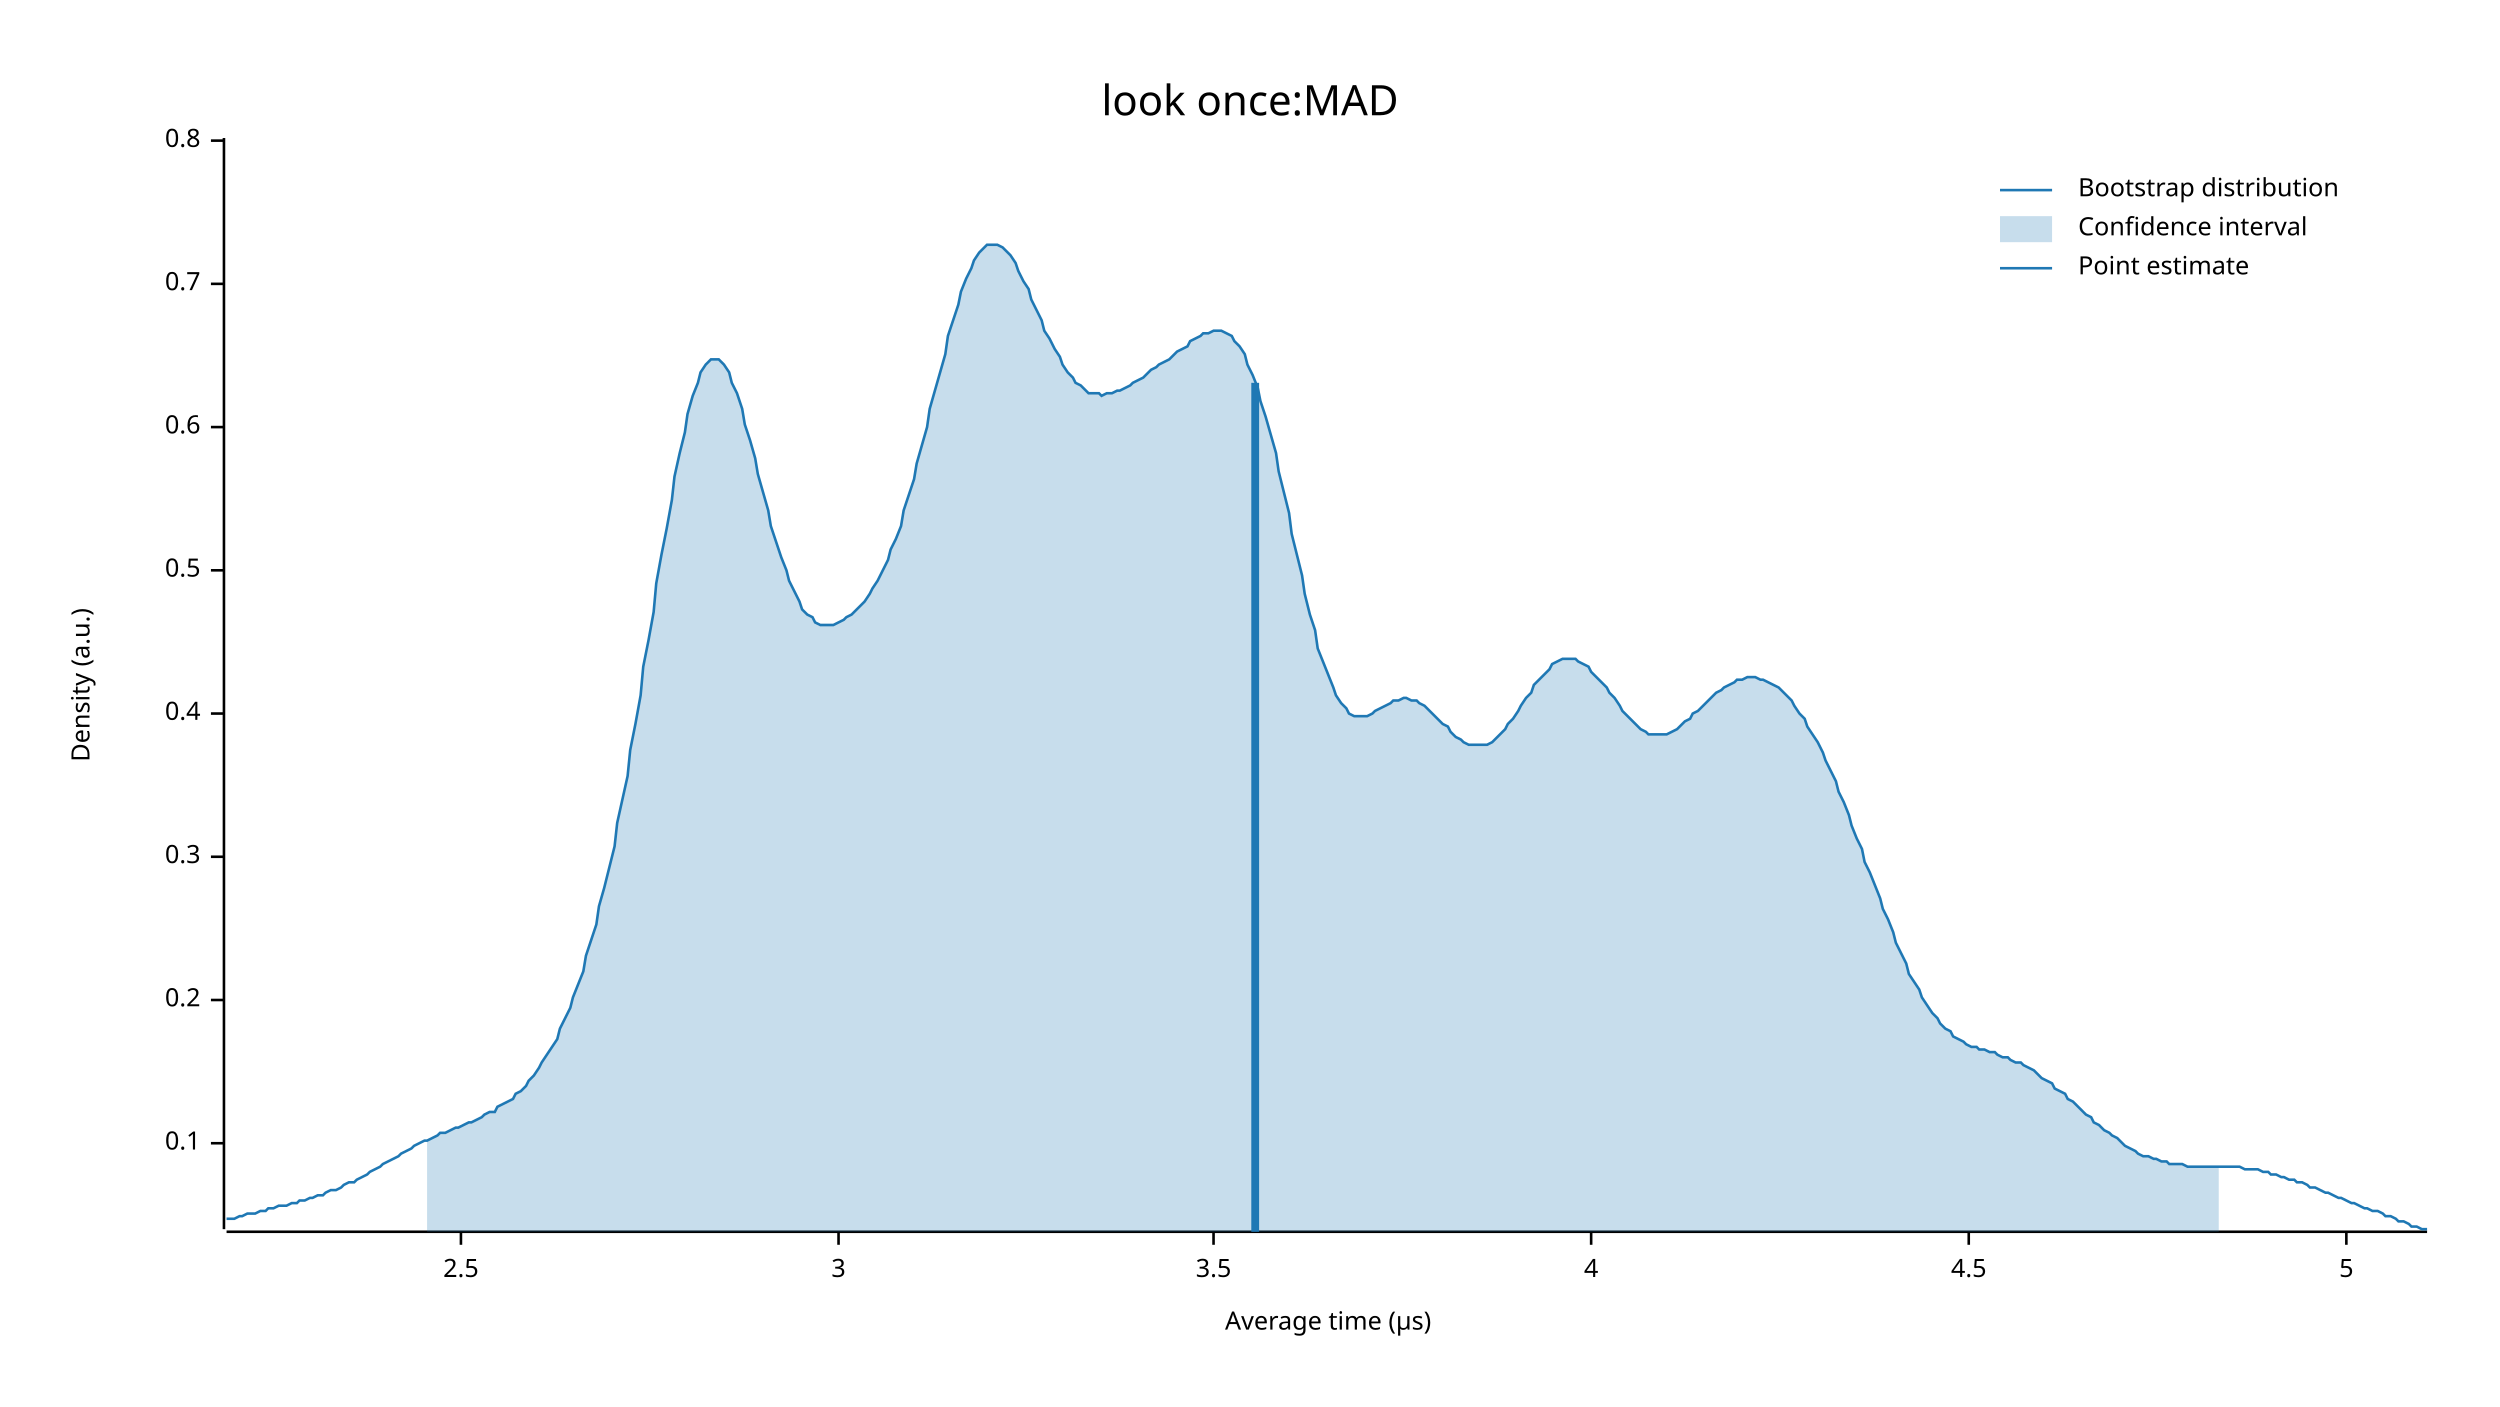
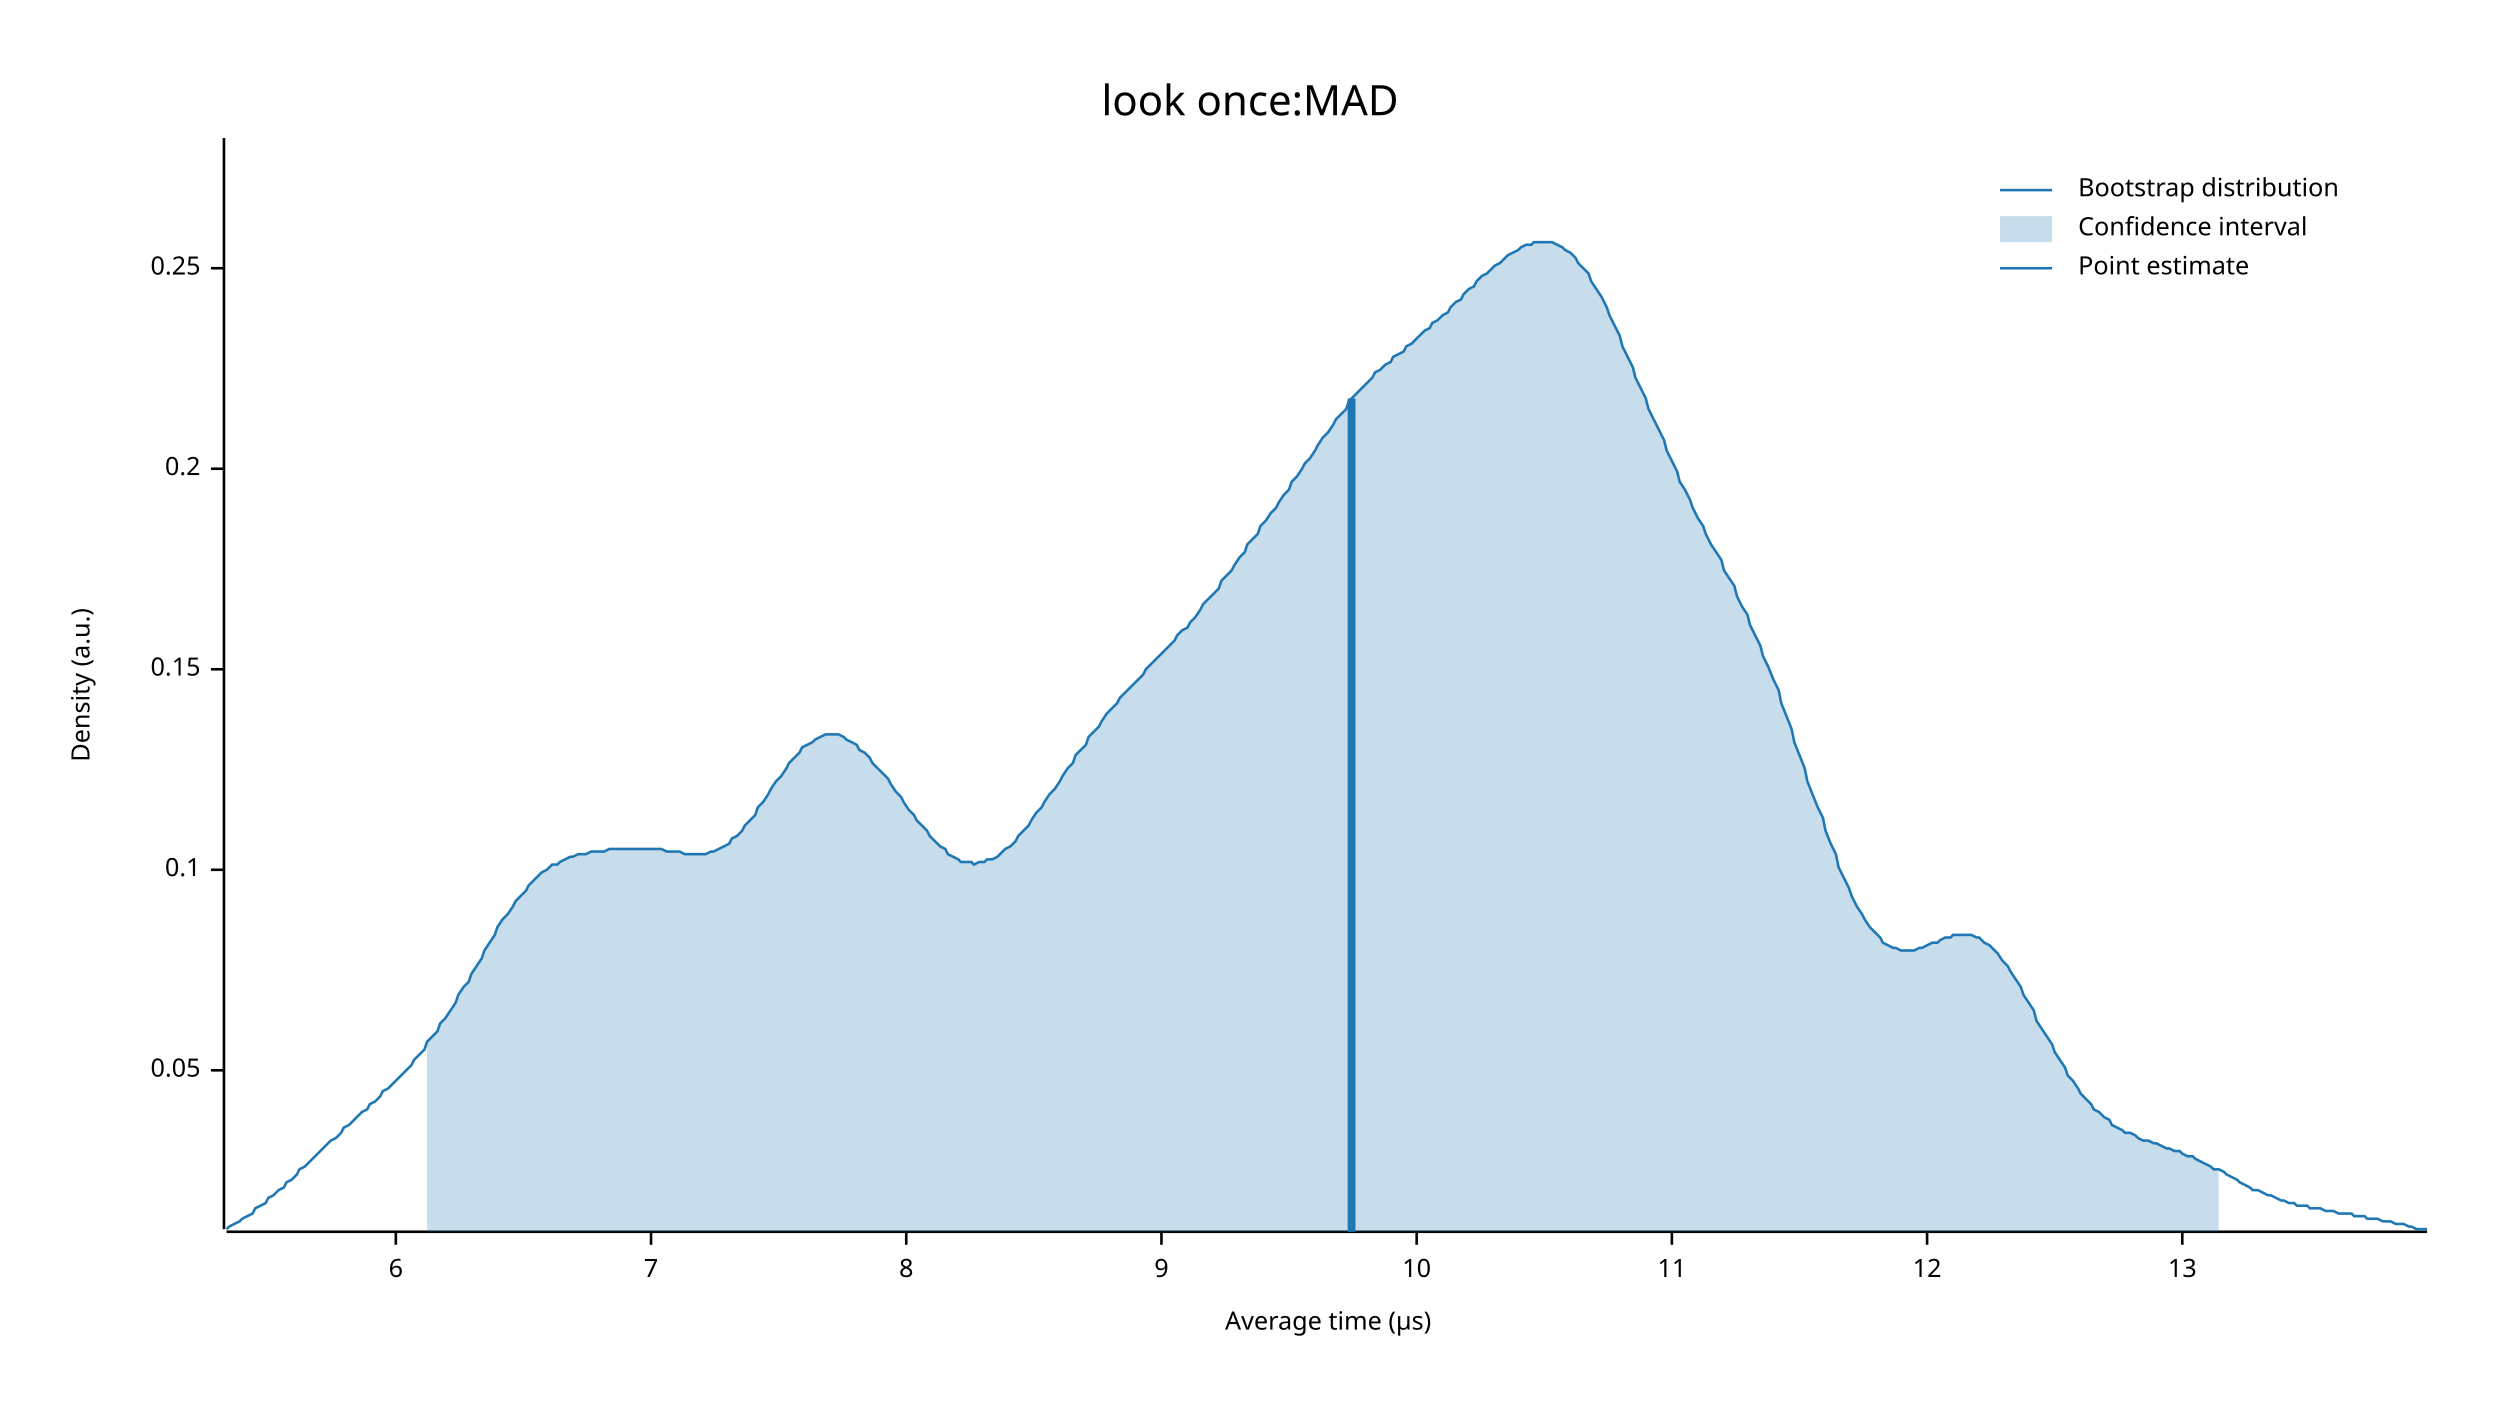
<svg xmlns="http://www.w3.org/2000/svg" width="960" height="540" viewBox="0 0 960 540">
  <text x="480" y="32" dy="0.76em" text-anchor="middle" font-family="sans-serif" font-size="16.129" opacity="1" fill="#000000">
look once:MAD
</text>
  <text x="27" y="263" dy="0.76em" text-anchor="middle" font-family="sans-serif" font-size="9.677" opacity="1" fill="#000000" transform="rotate(270, 27, 263)">
Density (a.u.)
</text>
  <text x="510" y="513" dy="-0.5ex" text-anchor="middle" font-family="sans-serif" font-size="9.677" opacity="1" fill="#000000">
Average time (µs)
</text>
  <polyline fill="none" opacity="1" stroke="#000000" stroke-width="1" points="86,53 86,472 " />
-   <text x="77" y="439" dy="0.5ex" text-anchor="end" font-family="sans-serif" font-size="9.677" opacity="1" fill="#000000">
+   <text x="77" y="411" dy="0.5ex" text-anchor="end" font-family="sans-serif" font-size="9.677" opacity="1" fill="#000000">
+ 0.05
+ </text>
+   <polyline fill="none" opacity="1" stroke="#000000" stroke-width="1" points="81,411 86,411 " />
+   <text x="77" y="334" dy="0.5ex" text-anchor="end" font-family="sans-serif" font-size="9.677" opacity="1" fill="#000000">
0.1
</text>
-   <polyline fill="none" opacity="1" stroke="#000000" stroke-width="1" points="81,439 86,439 " />
-   <text x="77" y="384" dy="0.5ex" text-anchor="end" font-family="sans-serif" font-size="9.677" opacity="1" fill="#000000">
+   <polyline fill="none" opacity="1" stroke="#000000" stroke-width="1" points="81,334 86,334 " />
+   <text x="77" y="257" dy="0.5ex" text-anchor="end" font-family="sans-serif" font-size="9.677" opacity="1" fill="#000000">
+ 0.15
+ </text>
+   <polyline fill="none" opacity="1" stroke="#000000" stroke-width="1" points="81,257 86,257 " />
+   <text x="77" y="180" dy="0.5ex" text-anchor="end" font-family="sans-serif" font-size="9.677" opacity="1" fill="#000000">
0.2
</text>
-   <polyline fill="none" opacity="1" stroke="#000000" stroke-width="1" points="81,384 86,384 " />
-   <text x="77" y="329" dy="0.5ex" text-anchor="end" font-family="sans-serif" font-size="9.677" opacity="1" fill="#000000">
- 0.3
+   <polyline fill="none" opacity="1" stroke="#000000" stroke-width="1" points="81,180 86,180 " />
+   <text x="77" y="103" dy="0.5ex" text-anchor="end" font-family="sans-serif" font-size="9.677" opacity="1" fill="#000000">
+ 0.25
</text>
-   <polyline fill="none" opacity="1" stroke="#000000" stroke-width="1" points="81,329 86,329 " />
-   <text x="77" y="274" dy="0.5ex" text-anchor="end" font-family="sans-serif" font-size="9.677" opacity="1" fill="#000000">
- 0.4
+   <polyline fill="none" opacity="1" stroke="#000000" stroke-width="1" points="81,103 86,103 " />
+   <polyline fill="none" opacity="1" stroke="#000000" stroke-width="1" points="87,473 932,473 " />
+   <text x="152" y="483" dy="0.76em" text-anchor="middle" font-family="sans-serif" font-size="9.677" opacity="1" fill="#000000">
+ 6
</text>
-   <polyline fill="none" opacity="1" stroke="#000000" stroke-width="1" points="81,274 86,274 " />
-   <text x="77" y="219" dy="0.5ex" text-anchor="end" font-family="sans-serif" font-size="9.677" opacity="1" fill="#000000">
- 0.5
+   <polyline fill="none" opacity="1" stroke="#000000" stroke-width="1" points="152,473 152,478 " />
+   <text x="250" y="483" dy="0.76em" text-anchor="middle" font-family="sans-serif" font-size="9.677" opacity="1" fill="#000000">
+ 7
</text>
-   <polyline fill="none" opacity="1" stroke="#000000" stroke-width="1" points="81,219 86,219 " />
-   <text x="77" y="164" dy="0.5ex" text-anchor="end" font-family="sans-serif" font-size="9.677" opacity="1" fill="#000000">
- 0.6
+   <polyline fill="none" opacity="1" stroke="#000000" stroke-width="1" points="250,473 250,478 " />
+   <text x="348" y="483" dy="0.76em" text-anchor="middle" font-family="sans-serif" font-size="9.677" opacity="1" fill="#000000">
+ 8
</text>
-   <polyline fill="none" opacity="1" stroke="#000000" stroke-width="1" points="81,164 86,164 " />
-   <text x="77" y="109" dy="0.5ex" text-anchor="end" font-family="sans-serif" font-size="9.677" opacity="1" fill="#000000">
- 0.7
+   <polyline fill="none" opacity="1" stroke="#000000" stroke-width="1" points="348,473 348,478 " />
+   <text x="446" y="483" dy="0.76em" text-anchor="middle" font-family="sans-serif" font-size="9.677" opacity="1" fill="#000000">
+ 9
</text>
-   <polyline fill="none" opacity="1" stroke="#000000" stroke-width="1" points="81,109 86,109 " />
-   <text x="77" y="54" dy="0.5ex" text-anchor="end" font-family="sans-serif" font-size="9.677" opacity="1" fill="#000000">
- 0.8
+   <polyline fill="none" opacity="1" stroke="#000000" stroke-width="1" points="446,473 446,478 " />
+   <text x="544" y="483" dy="0.76em" text-anchor="middle" font-family="sans-serif" font-size="9.677" opacity="1" fill="#000000">
+ 10
</text>
-   <polyline fill="none" opacity="1" stroke="#000000" stroke-width="1" points="81,54 86,54 " />
-   <polyline fill="none" opacity="1" stroke="#000000" stroke-width="1" points="87,473 932,473 " />
-   <text x="177" y="483" dy="0.76em" text-anchor="middle" font-family="sans-serif" font-size="9.677" opacity="1" fill="#000000">
- 2.5
+   <polyline fill="none" opacity="1" stroke="#000000" stroke-width="1" points="544,473 544,478 " />
+   <text x="642" y="483" dy="0.76em" text-anchor="middle" font-family="sans-serif" font-size="9.677" opacity="1" fill="#000000">
+ 11
</text>
-   <polyline fill="none" opacity="1" stroke="#000000" stroke-width="1" points="177,473 177,478 " />
-   <text x="322" y="483" dy="0.76em" text-anchor="middle" font-family="sans-serif" font-size="9.677" opacity="1" fill="#000000">
- 3
+   <polyline fill="none" opacity="1" stroke="#000000" stroke-width="1" points="642,473 642,478 " />
+   <text x="740" y="483" dy="0.76em" text-anchor="middle" font-family="sans-serif" font-size="9.677" opacity="1" fill="#000000">
+ 12
</text>
-   <polyline fill="none" opacity="1" stroke="#000000" stroke-width="1" points="322,473 322,478 " />
-   <text x="466" y="483" dy="0.76em" text-anchor="middle" font-family="sans-serif" font-size="9.677" opacity="1" fill="#000000">
- 3.5
+   <polyline fill="none" opacity="1" stroke="#000000" stroke-width="1" points="740,473 740,478 " />
+   <text x="838" y="483" dy="0.76em" text-anchor="middle" font-family="sans-serif" font-size="9.677" opacity="1" fill="#000000">
+ 13
</text>
-   <polyline fill="none" opacity="1" stroke="#000000" stroke-width="1" points="466,473 466,478 " />
-   <text x="611" y="483" dy="0.76em" text-anchor="middle" font-family="sans-serif" font-size="9.677" opacity="1" fill="#000000">
- 4
- </text>
-   <polyline fill="none" opacity="1" stroke="#000000" stroke-width="1" points="611,473 611,478 " />
-   <text x="756" y="483" dy="0.76em" text-anchor="middle" font-family="sans-serif" font-size="9.677" opacity="1" fill="#000000">
- 4.5
- </text>
-   <polyline fill="none" opacity="1" stroke="#000000" stroke-width="1" points="756,473 756,478 " />
-   <text x="901" y="483" dy="0.76em" text-anchor="middle" font-family="sans-serif" font-size="9.677" opacity="1" fill="#000000">
- 5
- </text>
-   <polyline fill="none" opacity="1" stroke="#000000" stroke-width="1" points="901,473 901,478 " />
-   <polyline fill="none" opacity="1" stroke="#1F78B4" stroke-width="1" points="87,468 88,468 90,468 92,467 93,467 95,466 97,466 98,466 100,465 102,465 103,464 105,464 107,463 109,463 110,463 112,462 114,462 115,461 117,461 119,460 120,460 122,459 124,459 125,458 127,457 129,457 131,456 132,455 134,454 136,454 137,453 139,452 141,451 142,450 144,449 146,448 147,447 149,446 151,445 153,444 154,443 156,442 158,441 159,440 161,439 163,438 164,438 166,437 168,436 169,435 171,435 173,434 175,433 176,433 178,432 180,431 181,431 183,430 185,429 186,428 188,427 190,427 191,425 193,424 195,423 197,422 198,420 200,419 202,417 203,415 205,413 207,410 208,408 210,405 212,402 214,399 215,395 217,391 219,387 220,383 222,378 224,373 225,367 227,361 229,355 230,348 232,341 234,333 236,325 237,316 239,307 241,298 242,288 244,278 246,267 247,256 249,246 251,235 252,224 254,213 256,203 258,192 259,183 261,174 263,166 264,159 266,152 268,147 269,143 271,140 273,138 274,138 276,138 278,140 280,143 281,147 283,151 285,157 286,163 288,169 290,176 291,182 293,189 295,196 296,202 298,208 300,214 302,219 303,223 305,227 307,231 308,234 310,236 312,237 313,239 315,240 317,240 318,240 320,240 322,239 324,238 325,237 327,236 329,234 330,233 332,231 334,228 335,226 337,223 339,219 341,215 342,211 344,207 346,202 347,196 349,190 351,184 352,178 354,171 356,164 357,157 359,150 361,143 363,136 364,129 366,123 368,117 369,112 371,107 373,103 374,100 376,97 378,95 379,94 381,94 383,94 385,95 386,96 388,98 390,101 391,104 393,108 395,111 396,115 398,119 400,123 401,127 403,130 405,134 407,137 408,140 410,143 412,145 413,147 415,148 417,150 418,151 420,151 422,151 423,152 425,151 427,151 429,150 430,150 432,149 434,148 435,147 437,146 439,145 440,144 442,142 444,141 445,140 447,139 449,138 451,136 452,135 454,134 456,133 457,131 459,130 461,129 462,128 464,128 466,127 468,127 469,127 471,128 473,129 474,131 476,133 478,136 479,140 481,144 483,149 484,154 486,160 488,167 490,174 491,181 493,189 495,197 496,205 498,213 500,221 501,228 503,236 505,242 506,249 508,254 510,259 512,264 513,267 515,270 517,272 518,274 520,275 522,275 523,275 525,275 527,274 528,273 530,272 532,271 534,270 535,269 537,269 539,268 540,268 542,269 544,269 545,270 547,271 549,273 550,274 552,276 554,278 556,279 557,281 559,283 561,284 562,285 564,286 566,286 567,286 569,286 571,286 573,285 574,284 576,282 578,280 579,278 581,276 583,273 584,271 586,268 588,266 589,263 591,261 593,259 595,257 596,255 598,254 600,253 601,253 603,253 605,253 606,254 608,255 610,256 611,258 613,260 615,262 617,264 618,266 620,268 622,271 623,273 625,275 627,277 628,278 630,280 632,281 633,282 635,282 637,282 639,282 640,282 642,281 644,280 645,279 647,277 649,276 650,274 652,273 654,271 655,270 657,268 659,266 661,265 662,264 664,263 666,262 667,261 669,261 671,260 672,260 674,260 676,261 677,261 679,262 681,263 683,264 684,265 686,267 688,269 689,271 691,274 693,276 694,279 696,282 698,285 700,289 701,292 703,296 705,300 706,304 708,308 710,313 711,317 713,322 715,326 716,331 718,335 720,340 722,345 723,349 725,353 727,358 728,362 730,366 732,370 733,374 735,377 737,380 738,383 740,386 742,389 744,391 745,393 747,395 749,396 750,398 752,399 754,400 755,401 757,402 759,402 760,403 762,403 764,404 766,404 767,405 769,406 771,406 772,407 774,408 776,408 777,409 779,410 781,411 782,412 784,414 786,415 788,416 789,418 791,419 793,420 794,422 796,423 798,425 799,426 801,428 803,429 804,431 806,432 808,434 810,435 811,436 813,437 815,439 816,440 818,441 820,442 821,443 823,444 825,444 827,445 828,445 830,446 832,446 833,447 835,447 837,447 838,447 840,448 842,448 843,448 845,448 847,448 849,448 850,448 852,448 854,448 855,448 857,448 859,448 860,448 862,449 864,449 865,449 867,449 869,450 871,450 872,451 874,451 876,452 877,452 879,453 881,453 882,454 884,454 886,455 887,456 889,456 891,457 893,458 894,458 896,459 898,460 899,460 901,461 903,462 904,462 906,463 908,464 909,464 911,465 913,465 915,466 916,467 918,467 920,468 921,469 923,469 925,470 926,471 928,471 930,472 932,472 " />
-   <polygon opacity="0.25" fill="#1F78B4" points="164,438 166,437 168,436 169,435 171,435 173,434 175,433 176,433 178,432 180,431 181,431 183,430 185,429 186,428 188,427 190,427 191,425 193,424 195,423 197,422 198,420 200,419 202,417 203,415 205,413 207,410 208,408 210,405 212,402 214,399 215,395 217,391 219,387 220,383 222,378 224,373 225,367 227,361 229,355 230,348 232,341 234,333 236,325 237,316 239,307 241,298 242,288 244,278 246,267 247,256 249,246 251,235 252,224 254,213 256,203 258,192 259,183 261,174 263,166 264,159 266,152 268,147 269,143 271,140 273,138 274,138 276,138 278,140 280,143 281,147 283,151 285,157 286,163 288,169 290,176 291,182 293,189 295,196 296,202 298,208 300,214 302,219 303,223 305,227 307,231 308,234 310,236 312,237 313,239 315,240 317,240 318,240 320,240 322,239 324,238 325,237 327,236 329,234 330,233 332,231 334,228 335,226 337,223 339,219 341,215 342,211 344,207 346,202 347,196 349,190 351,184 352,178 354,171 356,164 357,157 359,150 361,143 363,136 364,129 366,123 368,117 369,112 371,107 373,103 374,100 376,97 378,95 379,94 381,94 383,94 385,95 386,96 388,98 390,101 391,104 393,108 395,111 396,115 398,119 400,123 401,127 403,130 405,134 407,137 408,140 410,143 412,145 413,147 415,148 417,150 418,151 420,151 422,151 423,152 425,151 427,151 429,150 430,150 432,149 434,148 435,147 437,146 439,145 440,144 442,142 444,141 445,140 447,139 449,138 451,136 452,135 454,134 456,133 457,131 459,130 461,129 462,128 464,128 466,127 468,127 469,127 471,128 473,129 474,131 476,133 478,136 479,140 481,144 483,149 484,154 486,160 488,167 490,174 491,181 493,189 495,197 496,205 498,213 500,221 501,228 503,236 505,242 506,249 508,254 510,259 512,264 513,267 515,270 517,272 518,274 520,275 522,275 523,275 525,275 527,274 528,273 530,272 532,271 534,270 535,269 537,269 539,268 540,268 542,269 544,269 545,270 547,271 549,273 550,274 552,276 554,278 556,279 557,281 559,283 561,284 562,285 564,286 566,286 567,286 569,286 571,286 573,285 574,284 576,282 578,280 579,278 581,276 583,273 584,271 586,268 588,266 589,263 591,261 593,259 595,257 596,255 598,254 600,253 601,253 603,253 605,253 606,254 608,255 610,256 611,258 613,260 615,262 617,264 618,266 620,268 622,271 623,273 625,275 627,277 628,278 630,280 632,281 633,282 635,282 637,282 639,282 640,282 642,281 644,280 645,279 647,277 649,276 650,274 652,273 654,271 655,270 657,268 659,266 661,265 662,264 664,263 666,262 667,261 669,261 671,260 672,260 674,260 676,261 677,261 679,262 681,263 683,264 684,265 686,267 688,269 689,271 691,274 693,276 694,279 696,282 698,285 700,289 701,292 703,296 705,300 706,304 708,308 710,313 711,317 713,322 715,326 716,331 718,335 720,340 722,345 723,349 725,353 727,358 728,362 730,366 732,370 733,374 735,377 737,380 738,383 740,386 742,389 744,391 745,393 747,395 749,396 750,398 752,399 754,400 755,401 757,402 759,402 760,403 762,403 764,404 766,404 767,405 769,406 771,406 772,407 774,408 776,408 777,409 779,410 781,411 782,412 784,414 786,415 788,416 789,418 791,419 793,420 794,422 796,423 798,425 799,426 801,428 803,429 804,431 806,432 808,434 810,435 811,436 813,437 815,439 816,440 818,441 820,442 821,443 823,444 825,444 827,445 828,445 830,446 832,446 833,447 835,447 837,447 838,447 840,448 842,448 843,448 845,448 847,448 849,448 850,448 852,448 852,473 164,473 " />
-   <polyline fill="none" opacity="1" stroke="#1F78B4" stroke-width="3" points="482,473 482,147 " />
+   <polyline fill="none" opacity="1" stroke="#000000" stroke-width="1" points="838,473 838,478 " />
+   <polyline fill="none" opacity="1" stroke="#1F78B4" stroke-width="1" points="87,472 88,471 90,470 92,469 93,468 95,467 97,466 98,464 100,463 102,462 103,460 105,459 107,457 109,456 110,454 112,453 114,451 115,449 117,448 119,446 120,445 122,443 124,441 125,440 127,438 129,437 131,435 132,433 134,432 136,430 137,429 139,427 141,426 142,424 144,423 146,421 147,419 149,418 151,416 153,414 154,413 156,411 158,409 159,407 161,405 163,403 164,400 166,398 168,396 169,393 171,391 173,388 175,385 176,382 178,379 180,377 181,374 183,371 185,368 186,365 188,362 190,359 191,356 193,353 195,351 197,348 198,346 200,344 202,342 203,340 205,338 207,336 208,335 210,334 212,332 214,332 215,331 217,330 219,329 220,329 222,328 224,328 225,328 227,327 229,327 230,327 232,327 234,326 236,326 237,326 239,326 241,326 242,326 244,326 246,326 247,326 249,326 251,326 252,326 254,326 256,327 258,327 259,327 261,327 263,328 264,328 266,328 268,328 269,328 271,328 273,327 274,327 276,326 278,325 280,324 281,322 283,321 285,319 286,317 288,315 290,313 291,310 293,308 295,305 296,303 298,300 300,298 302,295 303,293 305,291 307,289 308,287 310,286 312,285 313,284 315,283 317,282 318,282 320,282 322,282 324,283 325,284 327,285 329,286 330,288 332,289 334,291 335,293 337,295 339,297 341,299 342,301 344,304 346,306 347,308 349,311 351,313 352,315 354,317 356,319 357,321 359,323 361,325 363,326 364,328 366,329 368,330 369,331 371,331 373,331 374,332 376,331 378,331 379,330 381,330 383,329 385,327 386,326 388,325 390,323 391,321 393,319 395,317 396,315 398,312 400,310 401,308 403,305 405,303 407,300 408,298 410,295 412,293 413,290 415,288 417,286 418,283 420,281 422,279 423,277 425,274 427,272 429,270 430,268 432,266 434,264 435,263 437,261 439,259 440,257 442,255 444,253 445,252 447,250 449,248 451,246 452,244 454,242 456,241 457,239 459,237 461,234 462,232 464,230 466,228 468,226 469,223 471,221 473,219 474,217 476,214 478,212 479,209 481,207 483,205 484,202 486,200 488,197 490,195 491,193 493,190 495,188 496,185 498,183 500,180 501,178 503,176 505,173 506,171 508,168 510,166 512,163 513,161 515,159 517,157 518,154 520,152 522,150 523,149 525,147 527,145 528,143 530,142 532,140 534,139 535,137 537,136 539,135 540,133 542,132 544,130 545,129 547,127 549,126 550,124 552,123 554,121 556,120 557,118 559,116 561,115 562,113 564,111 566,110 567,108 569,106 571,105 573,103 574,102 576,101 578,99 579,98 581,97 583,96 584,95 586,94 588,94 589,93 591,93 593,93 595,93 596,93 598,94 600,95 601,96 603,97 605,99 606,101 608,103 610,105 611,108 613,111 615,114 617,118 618,121 620,125 622,129 623,133 625,137 627,141 628,145 630,149 632,153 633,157 635,161 637,165 639,169 640,173 642,177 644,181 645,185 647,188 649,192 650,195 652,199 654,202 655,205 657,209 659,212 661,215 662,219 664,222 666,225 667,229 669,233 671,236 672,240 674,244 676,248 677,252 679,256 681,261 683,265 684,270 686,275 688,280 689,285 691,290 693,295 694,300 696,305 698,310 700,314 701,319 703,324 705,328 706,333 708,337 710,341 711,344 713,348 715,351 716,353 718,356 720,358 722,360 723,362 725,363 727,364 728,364 730,365 732,365 733,365 735,365 737,364 738,364 740,363 742,362 744,362 745,361 747,360 749,360 750,359 752,359 754,359 755,359 757,359 759,360 760,360 762,362 764,363 766,365 767,366 769,369 771,371 772,373 774,376 776,379 777,382 779,385 781,388 782,392 784,395 786,398 788,401 789,404 791,407 793,410 794,413 796,415 798,418 799,420 801,422 803,424 804,426 806,427 808,429 810,430 811,432 813,433 815,434 816,435 818,435 820,436 821,437 823,438 825,438 827,439 828,439 830,440 832,441 833,441 835,442 837,442 838,443 840,444 842,444 843,445 845,446 847,447 849,448 850,449 852,449 854,450 855,451 857,452 859,453 860,454 862,455 864,456 865,457 867,457 869,458 871,459 872,459 874,460 876,461 877,461 879,462 881,462 882,463 884,463 886,463 887,464 889,464 891,464 893,465 894,465 896,465 898,466 899,466 901,466 903,466 904,467 906,467 908,467 909,468 911,468 913,468 915,469 916,469 918,469 920,470 921,470 923,470 925,471 926,471 928,472 930,472 932,472 " />
+   <polygon opacity="0.25" fill="#1F78B4" points="164,400 166,398 168,396 169,393 171,391 173,388 175,385 176,382 178,379 180,377 181,374 183,371 185,368 186,365 188,362 190,359 191,356 193,353 195,351 197,348 198,346 200,344 202,342 203,340 205,338 207,336 208,335 210,334 212,332 214,332 215,331 217,330 219,329 220,329 222,328 224,328 225,328 227,327 229,327 230,327 232,327 234,326 236,326 237,326 239,326 241,326 242,326 244,326 246,326 247,326 249,326 251,326 252,326 254,326 256,327 258,327 259,327 261,327 263,328 264,328 266,328 268,328 269,328 271,328 273,327 274,327 276,326 278,325 280,324 281,322 283,321 285,319 286,317 288,315 290,313 291,310 293,308 295,305 296,303 298,300 300,298 302,295 303,293 305,291 307,289 308,287 310,286 312,285 313,284 315,283 317,282 318,282 320,282 322,282 324,283 325,284 327,285 329,286 330,288 332,289 334,291 335,293 337,295 339,297 341,299 342,301 344,304 346,306 347,308 349,311 351,313 352,315 354,317 356,319 357,321 359,323 361,325 363,326 364,328 366,329 368,330 369,331 371,331 373,331 374,332 376,331 378,331 379,330 381,330 383,329 385,327 386,326 388,325 390,323 391,321 393,319 395,317 396,315 398,312 400,310 401,308 403,305 405,303 407,300 408,298 410,295 412,293 413,290 415,288 417,286 418,283 420,281 422,279 423,277 425,274 427,272 429,270 430,268 432,266 434,264 435,263 437,261 439,259 440,257 442,255 444,253 445,252 447,250 449,248 451,246 452,244 454,242 456,241 457,239 459,237 461,234 462,232 464,230 466,228 468,226 469,223 471,221 473,219 474,217 476,214 478,212 479,209 481,207 483,205 484,202 486,200 488,197 490,195 491,193 493,190 495,188 496,185 498,183 500,180 501,178 503,176 505,173 506,171 508,168 510,166 512,163 513,161 515,159 517,157 518,154 520,152 522,150 523,149 525,147 527,145 528,143 530,142 532,140 534,139 535,137 537,136 539,135 540,133 542,132 544,130 545,129 547,127 549,126 550,124 552,123 554,121 556,120 557,118 559,116 561,115 562,113 564,111 566,110 567,108 569,106 571,105 573,103 574,102 576,101 578,99 579,98 581,97 583,96 584,95 586,94 588,94 589,93 591,93 593,93 595,93 596,93 598,94 600,95 601,96 603,97 605,99 606,101 608,103 610,105 611,108 613,111 615,114 617,118 618,121 620,125 622,129 623,133 625,137 627,141 628,145 630,149 632,153 633,157 635,161 637,165 639,169 640,173 642,177 644,181 645,185 647,188 649,192 650,195 652,199 654,202 655,205 657,209 659,212 661,215 662,219 664,222 666,225 667,229 669,233 671,236 672,240 674,244 676,248 677,252 679,256 681,261 683,265 684,270 686,275 688,280 689,285 691,290 693,295 694,300 696,305 698,310 700,314 701,319 703,324 705,328 706,333 708,337 710,341 711,344 713,348 715,351 716,353 718,356 720,358 722,360 723,362 725,363 727,364 728,364 730,365 732,365 733,365 735,365 737,364 738,364 740,363 742,362 744,362 745,361 747,360 749,360 750,359 752,359 754,359 755,359 757,359 759,360 760,360 762,362 764,363 766,365 767,366 769,369 771,371 772,373 774,376 776,379 777,382 779,385 781,388 782,392 784,395 786,398 788,401 789,404 791,407 793,410 794,413 796,415 798,418 799,420 801,422 803,424 804,426 806,427 808,429 810,430 811,432 813,433 815,434 816,435 818,435 820,436 821,437 823,438 825,438 827,439 828,439 830,440 832,441 833,441 835,442 837,442 838,443 840,444 842,444 843,445 845,446 847,447 849,448 850,449 852,449 852,473 164,473 " />
+   <polyline fill="none" opacity="1" stroke="#1F78B4" stroke-width="3" points="519,473 519,153 " />
  <text x="798" y="68" dy="0.76em" text-anchor="start" font-family="sans-serif" font-size="9.677" opacity="1" fill="#000000">
Bootstrap distribution
</text>
  <text x="798" y="83" dy="0.76em" text-anchor="start" font-family="sans-serif" font-size="9.677" opacity="1" fill="#000000">
Confidence interval
</text>
  <text x="798" y="98" dy="0.76em" text-anchor="start" font-family="sans-serif" font-size="9.677" opacity="1" fill="#000000">
Point estimate
</text>
  <polyline fill="none" opacity="1" stroke="#1F78B4" stroke-width="1" points="768,73 788,73 " />
  <rect x="768" y="83" width="20" height="10" opacity="0.25" fill="#1F78B4" stroke="none" />
  <polyline fill="none" opacity="1" stroke="#1F78B4" stroke-width="1" points="768,103 788,103 " />
</svg>
